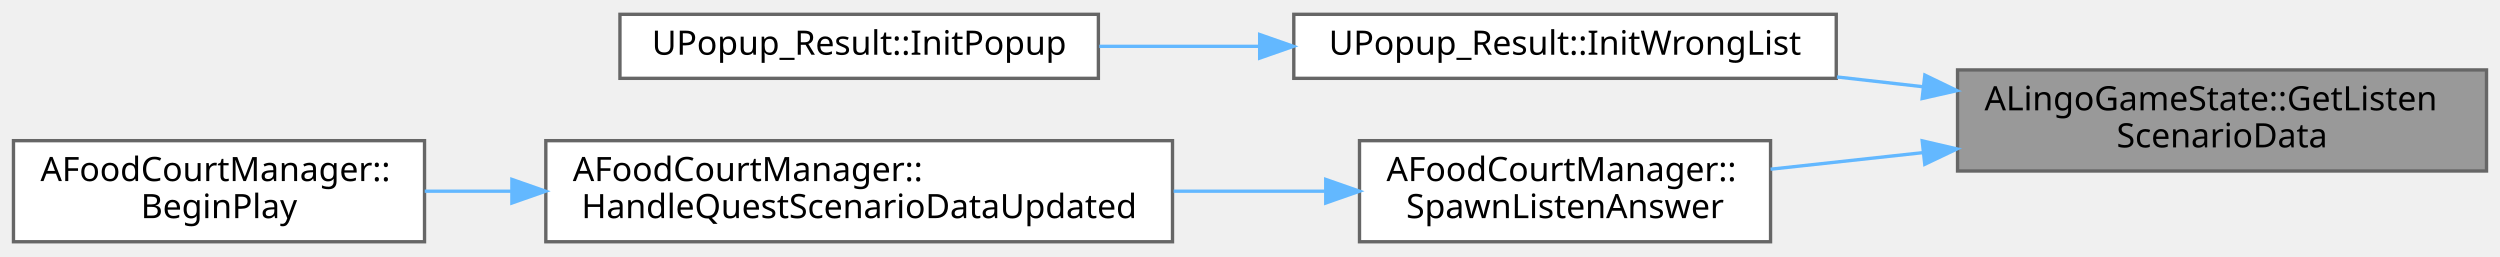
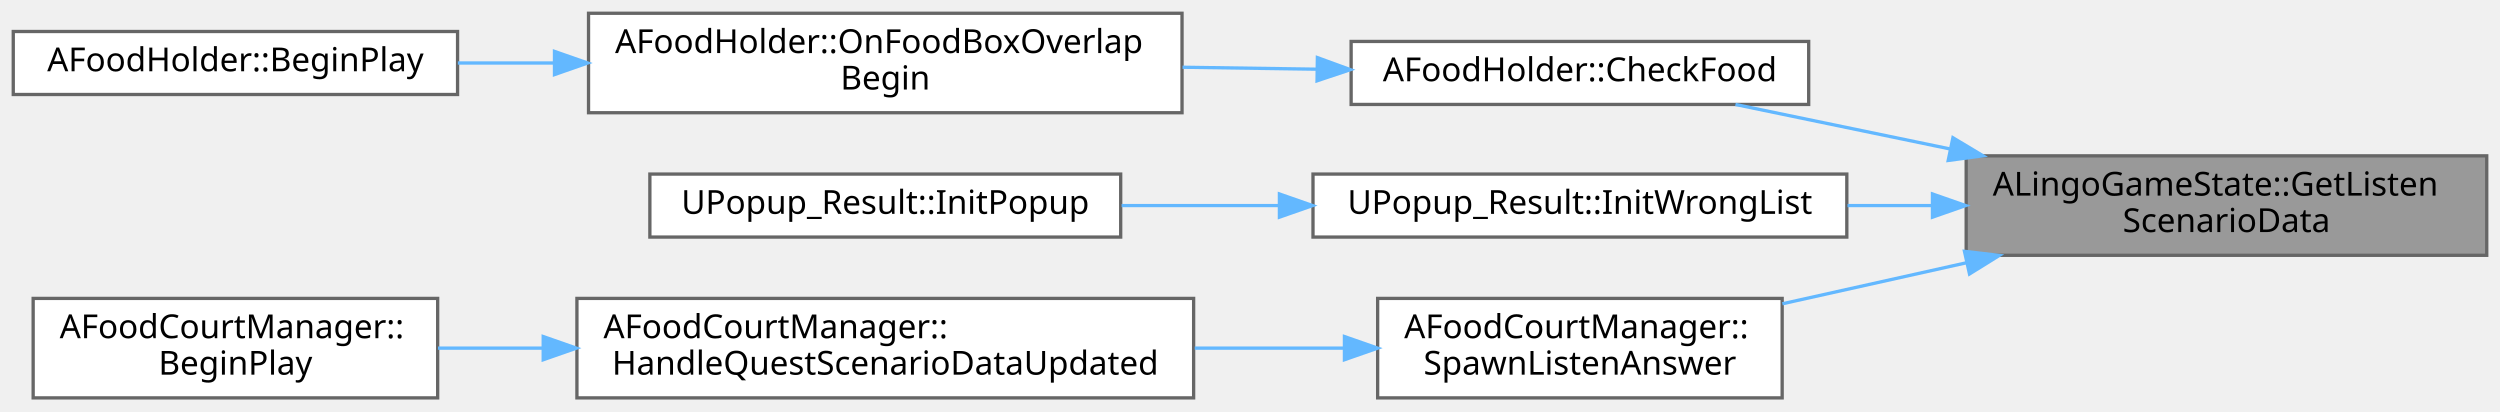
- <svg xmlns="http://www.w3.org/2000/svg" xmlns:xlink="http://www.w3.org/1999/xlink" width="742pt" height="76pt" viewBox="0.00 0.00 742.00 75.50">
-   <g id="graph0" class="graph" transform="scale(1 1) rotate(0) translate(4 71.5)">
+ <svg xmlns="http://www.w3.org/2000/svg" xmlns:xlink="http://www.w3.org/1999/xlink" width="754pt" height="124pt" viewBox="0.00 0.00 754.00 124.00">
+   <g id="graph0" class="graph" transform="scale(1 1) rotate(0) translate(4 120)">
    <g id="Node000001" class="node">
      <g id="a_Node000001">
        <a xlink:title=" ">
-           <polygon fill="#999999" stroke="#666666" points="734,-51 577,-51 577,-21 734,-21 734,-51" />
-           <text text-anchor="start" x="585" y="-39" font-family="Malgun Gothic" font-size="10.00">ALingoGameState::GetListen</text>
-           <text text-anchor="middle" x="655.5" y="-28" font-family="Malgun Gothic" font-size="10.00">ScenarioData</text>
+           <polygon fill="#999999" stroke="#666666" points="746,-73 589,-73 589,-43 746,-43 746,-73" />
+           <text text-anchor="start" x="597" y="-61" font-family="Malgun Gothic" font-size="10.00">ALingoGameState::GetListen</text>
+           <text text-anchor="middle" x="667.5" y="-50" font-family="Malgun Gothic" font-size="10.00">ScenarioData</text>
        </a>
      </g>
    </g>
    <g id="Node000002" class="node">
      <g id="a_Node000002">
-         <a xlink:href="classUPopup__Result.html#a9c36abe7275d5b3279b806b66a694241" target="_top" xlink:title=" ">
-           <polygon fill="white" stroke="#666666" points="541,-67.5 380,-67.5 380,-48.5 541,-48.5 541,-67.5" />
-           <text text-anchor="middle" x="460.5" y="-55.5" font-family="Malgun Gothic" font-size="10.00">UPopup_Result::InitWrongList</text>
+         <a xlink:href="classAFoodHolder.html#a13aeb1948bac4f9ca7d91da7e3690625" target="_top" xlink:title="Food 검증 함수">
+           <polygon fill="white" stroke="#666666" points="541.5,-107.5 403.5,-107.5 403.5,-88.5 541.5,-88.5 541.5,-107.5" />
+           <text text-anchor="middle" x="472.5" y="-95.5" font-family="Malgun Gothic" font-size="10.00">AFoodHolder::CheckFood</text>
        </a>
      </g>
    </g>
    <g id="edge1_Node000001_Node000002" class="edge">
      <g id="a_edge1_Node000001_Node000002">
        <a xlink:title=" ">
-           <path fill="none" stroke="#63b8ff" d="M566.86,-45.99C558.31,-46.96 549.67,-47.95 541.21,-48.91" />
-           <polygon fill="#63b8ff" stroke="#63b8ff" points="567.29,-49.46 576.83,-44.85 566.5,-42.51 567.29,-49.46" />
+           <path fill="none" stroke="#63b8ff" d="M584.01,-75.1C561.88,-79.68 538.75,-84.48 519.41,-88.49" />
+           <polygon fill="#63b8ff" stroke="#63b8ff" points="585,-78.46 594.08,-73.01 583.58,-71.61 585,-78.46" />
        </a>
      </g>
    </g>
-     <g id="Node000004" class="node">
-       <g id="a_Node000004">
-         <a xlink:href="classAFoodCourtManager.html#af19f666cdbb2d8f5956c2e9882337d1d" target="_top" xlink:title=" ">
-           <polygon fill="white" stroke="#666666" points="521.5,-30 399.5,-30 399.5,0 521.5,0 521.5,-30" />
-           <text text-anchor="start" x="407.5" y="-18" font-family="Malgun Gothic" font-size="10.00">AFoodCourtManager::</text>
-           <text text-anchor="middle" x="460.5" y="-7" font-family="Malgun Gothic" font-size="10.00">SpawnListenAnswer</text>
+     <g id="Node000005" class="node">
+       <g id="a_Node000005">
+         <a xlink:href="classUPopup__Result.html#a9c36abe7275d5b3279b806b66a694241" target="_top" xlink:title=" ">
+           <polygon fill="white" stroke="#666666" points="553,-67.5 392,-67.5 392,-48.5 553,-48.5 553,-67.5" />
+           <text text-anchor="middle" x="472.5" y="-55.5" font-family="Malgun Gothic" font-size="10.00">UPopup_Result::InitWrongList</text>
        </a>
      </g>
    </g>
-     <g id="edge3_Node000001_Node000004" class="edge">
-       <g id="a_edge3_Node000001_Node000004">
+     <g id="edge4_Node000001_Node000005" class="edge">
+       <g id="a_edge4_Node000001_Node000005">
        <a xlink:title=" ">
-           <path fill="none" stroke="#63b8ff" d="M566.82,-26.46C551.49,-24.79 535.86,-23.09 521.5,-21.53" />
-           <polygon fill="#63b8ff" stroke="#63b8ff" points="566.51,-29.95 576.83,-27.55 567.27,-22.99 566.51,-29.95" />
+           <path fill="none" stroke="#63b8ff" d="M578.58,-58C570.13,-58 561.58,-58 553.21,-58" />
+           <polygon fill="#63b8ff" stroke="#63b8ff" points="578.83,-61.5 588.83,-58 578.83,-54.5 578.83,-61.5" />
+         </a>
+       </g>
+     </g>
+     <g id="Node000007" class="node">
+       <g id="a_Node000007">
+         <a xlink:href="classAFoodCourtManager.html#af19f666cdbb2d8f5956c2e9882337d1d" target="_top" xlink:title=" ">
+           <polygon fill="white" stroke="#666666" points="533.5,-30 411.5,-30 411.5,0 533.5,0 533.5,-30" />
+           <text text-anchor="start" x="419.5" y="-18" font-family="Malgun Gothic" font-size="10.00">AFoodCourtManager::</text>
+           <text text-anchor="middle" x="472.5" y="-7" font-family="Malgun Gothic" font-size="10.00">SpawnListenAnswer</text>
+         </a>
+       </g>
+     </g>
+     <g id="edge6_Node000001_Node000007" class="edge">
+       <g id="a_edge6_Node000001_Node000007">
+         <a xlink:title=" ">
+           <path fill="none" stroke="#63b8ff" d="M589.13,-40.76C570.63,-36.64 551.15,-32.3 533.56,-28.38" />
+           <polygon fill="#63b8ff" stroke="#63b8ff" points="588.48,-44.2 599,-42.96 590,-37.37 588.48,-44.2" />
        </a>
      </g>
    </g>
    <g id="Node000003" class="node">
      <g id="a_Node000003">
-         <a xlink:href="classUPopup__Result.html#a9a31edd9c6db5ae3becf01d68b7a76cd" target="_top" xlink:title=" ">
-           <polygon fill="white" stroke="#666666" points="322,-67.5 180,-67.5 180,-48.5 322,-48.5 322,-67.5" />
-           <text text-anchor="middle" x="251" y="-55.5" font-family="Malgun Gothic" font-size="10.00">UPopup_Result::InitPopup</text>
+         <a xlink:href="classAFoodHolder.html#a8d48dbf197d3544ab3763d1a7e730859" target="_top" xlink:title="BoxCollision Overlap 콜백">
+           <polygon fill="white" stroke="#666666" points="352.5,-116 173.5,-116 173.5,-86 352.5,-86 352.5,-116" />
+           <text text-anchor="start" x="181.5" y="-104" font-family="Malgun Gothic" font-size="10.00">AFoodHolder::OnFoodBoxOverlap</text>
+           <text text-anchor="middle" x="263" y="-93" font-family="Malgun Gothic" font-size="10.00">Begin</text>
        </a>
      </g>
    </g>
    <g id="edge2_Node000002_Node000003" class="edge">
      <g id="a_edge2_Node000002_Node000003">
        <a xlink:title=" ">
-           <path fill="none" stroke="#63b8ff" d="M369.55,-58C353.72,-58 337.46,-58 322.27,-58" />
-           <polygon fill="#63b8ff" stroke="#63b8ff" points="369.87,-61.5 379.87,-58 369.87,-54.5 369.87,-61.5" />
+           <path fill="none" stroke="#63b8ff" d="M393.26,-99.13C380,-99.32 366.15,-99.52 352.65,-99.72" />
+           <polygon fill="#63b8ff" stroke="#63b8ff" points="393.32,-102.63 403.27,-98.99 393.22,-95.63 393.32,-102.63" />
        </a>
      </g>
    </g>
-     <g id="Node000005" class="node">
-       <g id="a_Node000005">
-         <a xlink:href="classAFoodCourtManager.html#ac1cb3685954f8d236aedddff4a9fb2ab" target="_top" xlink:title=" ">
-           <polygon fill="white" stroke="#666666" points="344,-30 158,-30 158,0 344,0 344,-30" />
-           <text text-anchor="start" x="166" y="-18" font-family="Malgun Gothic" font-size="10.00">AFoodCourtManager::</text>
-           <text text-anchor="middle" x="251" y="-7" font-family="Malgun Gothic" font-size="10.00">HandleQuestScenarioDataUpdated</text>
+     <g id="Node000004" class="node">
+       <g id="a_Node000004">
+         <a xlink:href="classAFoodHolder.html#a565e6ccdb08bb878bd88d8eb27dee677" target="_top" xlink:title=" ">
+           <polygon fill="white" stroke="#666666" points="134,-110.5 0,-110.5 0,-91.5 134,-91.5 134,-110.5" />
+           <text text-anchor="middle" x="67" y="-98.5" font-family="Malgun Gothic" font-size="10.00">AFoodHolder::BeginPlay</text>
        </a>
      </g>
    </g>
-     <g id="edge4_Node000004_Node000005" class="edge">
-       <g id="a_edge4_Node000004_Node000005">
+     <g id="edge3_Node000003_Node000004" class="edge">
+       <g id="a_edge3_Node000003_Node000004">
        <a xlink:title=" ">
-           <path fill="none" stroke="#63b8ff" d="M389.18,-15C374.76,-15 359.39,-15 344.33,-15" />
-           <polygon fill="#63b8ff" stroke="#63b8ff" points="389.48,-18.5 399.48,-15 389.48,-11.5 389.48,-18.5" />
+           <path fill="none" stroke="#63b8ff" d="M163.02,-101C153.22,-101 143.44,-101 134.09,-101" />
+           <polygon fill="#63b8ff" stroke="#63b8ff" points="163.23,-104.5 173.23,-101 163.23,-97.5 163.23,-104.5" />
        </a>
      </g>
    </g>
    <g id="Node000006" class="node">
      <g id="a_Node000006">
-         <a xlink:href="classAFoodCourtManager.html#a139ea3695b1a895f475cd80bd19338ae" target="_top" xlink:title=" ">
-           <polygon fill="white" stroke="#666666" points="122,-30 0,-30 0,0 122,0 122,-30" />
-           <text text-anchor="start" x="8" y="-18" font-family="Malgun Gothic" font-size="10.00">AFoodCourtManager::</text>
-           <text text-anchor="middle" x="61" y="-7" font-family="Malgun Gothic" font-size="10.00">BeginPlay</text>
+         <a xlink:href="classUPopup__Result.html#a9a31edd9c6db5ae3becf01d68b7a76cd" target="_top" xlink:title=" ">
+           <polygon fill="white" stroke="#666666" points="334,-67.5 192,-67.5 192,-48.5 334,-48.5 334,-67.5" />
+           <text text-anchor="middle" x="263" y="-55.5" font-family="Malgun Gothic" font-size="10.00">UPopup_Result::InitPopup</text>
        </a>
      </g>
    </g>
    <g id="edge5_Node000005_Node000006" class="edge">
      <g id="a_edge5_Node000005_Node000006">
        <a xlink:title=" ">
-           <path fill="none" stroke="#63b8ff" d="M147.65,-15C138.92,-15 130.29,-15 122.06,-15" />
-           <polygon fill="#63b8ff" stroke="#63b8ff" points="147.93,-18.5 157.93,-15 147.93,-11.5 147.93,-18.5" />
+           <path fill="none" stroke="#63b8ff" d="M381.55,-58C365.72,-58 349.46,-58 334.27,-58" />
+           <polygon fill="#63b8ff" stroke="#63b8ff" points="381.87,-61.5 391.87,-58 381.87,-54.5 381.87,-61.5" />
+         </a>
+       </g>
+     </g>
+     <g id="Node000008" class="node">
+       <g id="a_Node000008">
+         <a xlink:href="classAFoodCourtManager.html#ac1cb3685954f8d236aedddff4a9fb2ab" target="_top" xlink:title=" ">
+           <polygon fill="white" stroke="#666666" points="356,-30 170,-30 170,0 356,0 356,-30" />
+           <text text-anchor="start" x="178" y="-18" font-family="Malgun Gothic" font-size="10.00">AFoodCourtManager::</text>
+           <text text-anchor="middle" x="263" y="-7" font-family="Malgun Gothic" font-size="10.00">HandleQuestScenarioDataUpdated</text>
+         </a>
+       </g>
+     </g>
+     <g id="edge7_Node000007_Node000008" class="edge">
+       <g id="a_edge7_Node000007_Node000008">
+         <a xlink:title=" ">
+           <path fill="none" stroke="#63b8ff" d="M401.18,-15C386.76,-15 371.39,-15 356.33,-15" />
+           <polygon fill="#63b8ff" stroke="#63b8ff" points="401.48,-18.5 411.48,-15 401.48,-11.5 401.48,-18.5" />
+         </a>
+       </g>
+     </g>
+     <g id="Node000009" class="node">
+       <g id="a_Node000009">
+         <a xlink:href="classAFoodCourtManager.html#a139ea3695b1a895f475cd80bd19338ae" target="_top" xlink:title=" ">
+           <polygon fill="white" stroke="#666666" points="128,-30 6,-30 6,0 128,0 128,-30" />
+           <text text-anchor="start" x="14" y="-18" font-family="Malgun Gothic" font-size="10.00">AFoodCourtManager::</text>
+           <text text-anchor="middle" x="67" y="-7" font-family="Malgun Gothic" font-size="10.00">BeginPlay</text>
+         </a>
+       </g>
+     </g>
+     <g id="edge8_Node000008_Node000009" class="edge">
+       <g id="a_edge8_Node000008_Node000009">
+         <a xlink:title=" ">
+           <path fill="none" stroke="#63b8ff" d="M159.52,-15C148.78,-15 138.13,-15 128.1,-15" />
+           <polygon fill="#63b8ff" stroke="#63b8ff" points="159.83,-18.5 169.83,-15 159.83,-11.5 159.83,-18.5" />
        </a>
      </g>
    </g>
  </g>
</svg>
